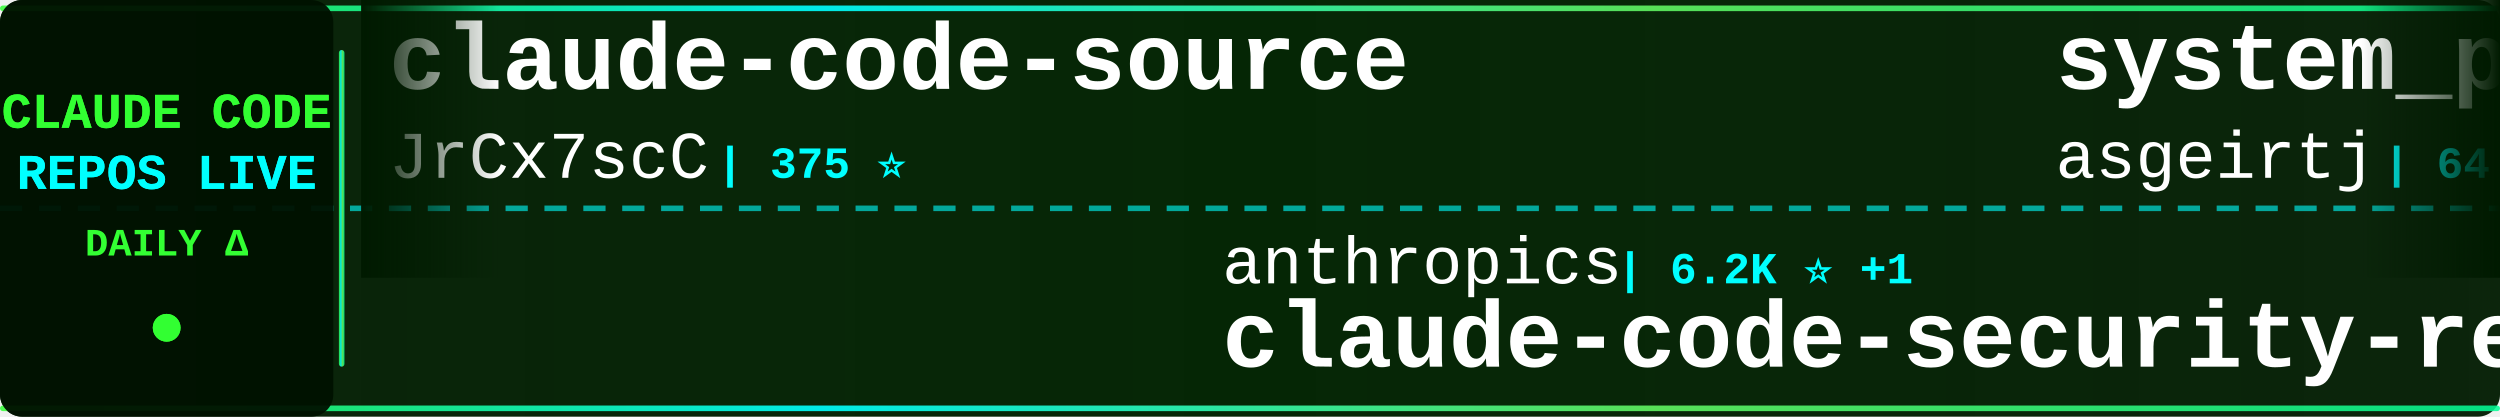
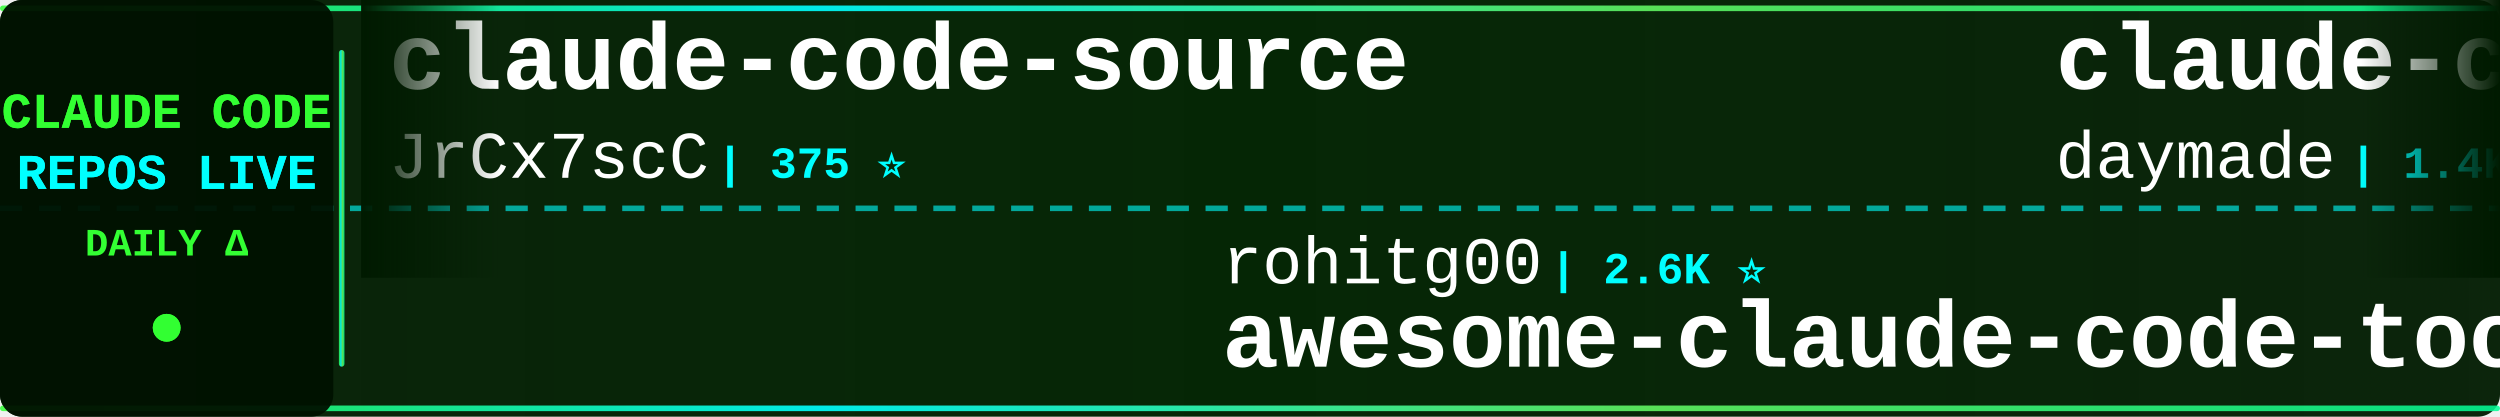
<svg xmlns="http://www.w3.org/2000/svg" width="900" height="150">
  <defs>
    <linearGradient id="tickerBg" x1="0%" y1="0%" x2="100%" y2="0%">
      <stop offset="0%" style="stop-color:#001a00;stop-opacity:0.95" />
      <stop offset="50%" style="stop-color:#002200;stop-opacity:0.98" />
      <stop offset="100%" style="stop-color:#001a00;stop-opacity:0.95" />
    </linearGradient>
    <linearGradient id="borderGrad" x1="0%" y1="0%" x2="100%" y2="0%">
      <stop offset="0%" style="stop-color:#33ff33;stop-opacity:0.85">
        <animate attributeName="stop-opacity" values="0.85;1;0.85" dur="2s" repeatCount="indefinite" />
      </stop>
      <stop offset="33%" style="stop-color:#00ffff;stop-opacity:0.9">
        <animate attributeName="stop-opacity" values="0.9;1;0.9" dur="2.2s" repeatCount="indefinite" />
      </stop>
      <stop offset="66%" style="stop-color:#66ff66;stop-opacity:0.85">
        <animate attributeName="stop-opacity" values="0.85;1;0.85" dur="1.8s" repeatCount="indefinite" />
      </stop>
      <stop offset="100%" style="stop-color:#00ff99;stop-opacity:0.85">
        <animate attributeName="stop-opacity" values="0.85;1;0.85" dur="2s" repeatCount="indefinite" />
      </stop>
    </linearGradient>
    <filter id="textGlow">
      <feGaussianBlur stdDeviation="0.1" result="coloredBlur" />
      <feMerge>
        <feMergeNode in="coloredBlur" />
        <feMergeNode in="SourceGraphic" />
      </feMerge>
    </filter>
    <filter id="metricGlow">
      <feGaussianBlur stdDeviation="0.2" result="coloredBlur" />
      <feMerge>
        <feMergeNode in="coloredBlur" />
        <feMergeNode in="SourceGraphic" />
      </feMerge>
    </filter>
    <linearGradient id="leftFade" x1="0%" y1="0%" x2="100%" y2="0%">
      <stop offset="0%" style="stop-color:#001a00;stop-opacity:1" />
      <stop offset="100%" style="stop-color:#001a00;stop-opacity:0" />
    </linearGradient>
    <linearGradient id="rightFade" x1="0%" y1="0%" x2="100%" y2="0%">
      <stop offset="0%" style="stop-color:#001a00;stop-opacity:0" />
      <stop offset="100%" style="stop-color:#001a00;stop-opacity:1" />
    </linearGradient>
  </defs>
  <rect width="900" height="150" fill="url(#tickerBg)" rx="8" />
  <rect x="0" y="2" width="900" height="2" fill="url(#borderGrad)" rx="1" />
  <rect x="0" y="146" width="900" height="2" fill="url(#borderGrad)" rx="1" />
  <line x1="0" y1="75" x2="900" y2="75" stroke="#00ffff" stroke-width="2" stroke-dasharray="8 6" opacity="0.6" />
  <rect x="0" y="0" width="120" height="150" fill="#001100" opacity="0.95" rx="8" />
  <text x="60" y="46" font-family="'Courier New', monospace" font-size="18" font-weight="bold" fill="#33ff33" text-anchor="middle" filter="url(#textGlow)">
    CLAUDE CODE
  </text>
  <text x="60" y="68" font-family="'Courier New', monospace" font-size="18" font-weight="bold" fill="#00ffff" text-anchor="middle" filter="url(#textGlow)">
    REPOS LIVE
  </text>
  <text x="60" y="92" font-family="'Courier New', monospace" font-size="14" font-weight="bold" fill="#33ff33" text-anchor="middle">
    DAILY Δ
  </text>
  <circle cx="60" cy="118" r="5" fill="#33ff33" filter="url(#metricGlow)">
    <animate attributeName="r" values="4;6;4" dur="1.5s" repeatCount="indefinite" />
    <animate attributeName="opacity" values="0.6;1;0.6" dur="1.5s" repeatCount="indefinite" />
  </circle>
  <rect x="122" y="18" width="2" height="114" fill="url(#borderGrad)" rx="1" />
  <clipPath id="tickerClip">
    <rect x="130" y="0" width="770" height="150" />
  </clipPath>
  <g clip-path="url(#tickerClip)">
    <g id="tickerItems">
      <animateTransform attributeName="transform" attributeType="XML" type="translate" from="0 0" to="-3000 0" dur="54s" repeatCount="indefinite" />
      <g transform="translate(0, 0)">
        <text x="140" y="32" font-family="'Courier New', monospace" font-size="34" font-weight="bold" fill="#ffffff">claude-code-source</text>
        <text x="140" y="64" font-family="'Courier New', monospace" font-size="24" font-weight="normal" fill="#ffffff" opacity="1.0">JrCx7scC</text>
        <text x="258" y="64" font-family="'Courier New', monospace" font-size="16" font-weight="bold" fill="#00ffff"> | 375 ⭐</text>
      </g>
      <g transform="translate(300, 0)">
-         <text x="140" y="102" font-family="'Courier New', monospace" font-size="24" font-weight="normal" fill="#ffffff" opacity="1.0">anthropics</text>
-         <text x="282" y="102" font-family="'Courier New', monospace" font-size="16" font-weight="bold" fill="#00ffff"> | 6.2K ⭐ +1</text>
-         <text x="140" y="132" font-family="'Courier New', monospace" font-size="34" font-weight="bold" fill="#ffffff">claude-code-security-rev...</text>
+         <text x="140" y="102" font-family="'Courier New', monospace" font-size="24" font-weight="normal" fill="#ffffff" opacity="1.0">rohitg00</text>
+         <text x="258" y="102" font-family="'Courier New', monospace" font-size="16" font-weight="bold" fill="#00ffff"> | 2.6K ⭐</text>
+         <text x="140" y="132" font-family="'Courier New', monospace" font-size="34" font-weight="bold" fill="#ffffff">awesome-claude-code-tool...</text>
      </g>
      <g transform="translate(600, 0)">
-         <text x="140" y="32" font-family="'Courier New', monospace" font-size="34" font-weight="bold" fill="#ffffff">system_prompts_leaks</text>
-         <text x="140" y="64" font-family="'Courier New', monospace" font-size="24" font-weight="normal" fill="#ffffff" opacity="1.0">asgeirtj</text>
-         <text x="258" y="64" font-family="'Courier New', monospace" font-size="16" font-weight="bold" fill="#00ffff"> | 64.1K ⭐ +16</text>
+         <text x="140" y="32" font-family="'Courier New', monospace" font-size="34" font-weight="bold" fill="#ffffff">claude-code-skills</text>
+         <text x="140" y="64" font-family="'Courier New', monospace" font-size="24" font-weight="normal" fill="#ffffff" opacity="1.0">daymade</text>
+         <text x="246" y="64" font-family="'Courier New', monospace" font-size="16" font-weight="bold" fill="#00ffff"> | 1.4K ⭐</text>
      </g>
      <g transform="translate(900, 0)">
-         <text x="140" y="102" font-family="'Courier New', monospace" font-size="24" font-weight="normal" fill="#ffffff" opacity="1.0">edmund-io</text>
-         <text x="270" y="102" font-family="'Courier New', monospace" font-size="16" font-weight="bold" fill="#00ffff"> | 1.5K ⭐ +1</text>
-         <text x="140" y="132" font-family="'Courier New', monospace" font-size="34" font-weight="bold" fill="#ffffff">edmunds-claude-code</text>
+         <text x="140" y="102" font-family="'Courier New', monospace" font-size="24" font-weight="normal" fill="#ffffff" opacity="1.0">wanshuiyin</text>
+         <text x="282" y="102" font-family="'Courier New', monospace" font-size="16" font-weight="bold" fill="#00ffff"> | 15.7K ⭐ +2</text>
+         <text x="140" y="132" font-family="'Courier New', monospace" font-size="34" font-weight="bold" fill="#ffffff">Auto-claude-code-researc...</text>
      </g>
      <g transform="translate(1200, 0)">
-         <text x="140" y="32" font-family="'Courier New', monospace" font-size="34" font-weight="bold" fill="#ffffff">Claude-code</text>
-         <text x="140" y="64" font-family="'Courier New', monospace" font-size="24" font-weight="normal" fill="#ffffff" opacity="1.0">fazxes</text>
-         <text x="234" y="64" font-family="'Courier New', monospace" font-size="16" font-weight="bold" fill="#00ffff"> | 234 ⭐</text>
+         <text x="140" y="32" font-family="'Courier New', monospace" font-size="34" font-weight="bold" fill="#ffffff">everything-claude-code</text>
+         <text x="140" y="64" font-family="'Courier New', monospace" font-size="24" font-weight="normal" fill="#ffffff" opacity="1.0">WorldFlowAI</text>
+         <text x="294" y="64" font-family="'Courier New', monospace" font-size="16" font-weight="bold" fill="#00ffff"> | 2.1K ⭐ +20</text>
      </g>
      <g transform="translate(1500, 0)">
-         <text x="140" y="102" font-family="'Courier New', monospace" font-size="24" font-weight="normal" fill="#ffffff" opacity="1.0">disler</text>
-         <text x="234" y="102" font-family="'Courier New', monospace" font-size="16" font-weight="bold" fill="#00ffff"> | 3.9K ⭐ +1</text>
-         <text x="140" y="132" font-family="'Courier New', monospace" font-size="34" font-weight="bold" fill="#ffffff">claude-code-hooks-master...</text>
+         <text x="140" y="102" font-family="'Courier New', monospace" font-size="24" font-weight="normal" fill="#ffffff" opacity="1.0">shareAI-lab</text>
+         <text x="294" y="102" font-family="'Courier New', monospace" font-size="16" font-weight="bold" fill="#00ffff"> | 76.1K ⭐ +20</text>
+         <text x="140" y="132" font-family="'Courier New', monospace" font-size="34" font-weight="bold" fill="#ffffff">learn-claude-code</text>
      </g>
      <g transform="translate(1800, 0)">
-         <text x="140" y="32" font-family="'Courier New', monospace" font-size="34" font-weight="bold" fill="#ffffff">claude-code-from-scratch</text>
-         <text x="140" y="64" font-family="'Courier New', monospace" font-size="24" font-weight="normal" fill="#ffffff" opacity="1.0">Windy3f3f3f3f</text>
-         <text x="318" y="64" font-family="'Courier New', monospace" font-size="16" font-weight="bold" fill="#00ffff"> | 2.6K ⭐</text>
+         <text x="140" y="32" font-family="'Courier New', monospace" font-size="34" font-weight="bold" fill="#ffffff">claude-code-system-promp...</text>
+         <text x="140" y="64" font-family="'Courier New', monospace" font-size="24" font-weight="normal" fill="#ffffff" opacity="1.0">Piebald-AI</text>
+         <text x="282" y="64" font-family="'Courier New', monospace" font-size="16" font-weight="bold" fill="#00ffff"> | 12.6K ⭐</text>
      </g>
      <g transform="translate(2100, 0)">
-         <text x="140" y="102" font-family="'Courier New', monospace" font-size="24" font-weight="normal" fill="#ffffff" opacity="1.0">OrcaWhisper</text>
-         <text x="294" y="102" font-family="'Courier New', monospace" font-size="16" font-weight="bold" fill="#00ffff"> | 94 ⭐ +1</text>
-         <text x="140" y="132" font-family="'Courier New', monospace" font-size="34" font-weight="bold" fill="#ffffff">Claude-Code</text>
+         <text x="140" y="102" font-family="'Courier New', monospace" font-size="24" font-weight="normal" fill="#ffffff" opacity="1.0">anthropics</text>
+         <text x="282" y="102" font-family="'Courier New', monospace" font-size="16" font-weight="bold" fill="#00ffff"> | 8.8K ⭐ +3</text>
+         <text x="140" y="132" font-family="'Courier New', monospace" font-size="34" font-weight="bold" fill="#ffffff">claude-code-action</text>
      </g>
      <g transform="translate(2400, 0)">
-         <text x="140" y="32" font-family="'Courier New', monospace" font-size="34" font-weight="bold" fill="#ffffff">claude-code-webui</text>
-         <text x="140" y="64" font-family="'Courier New', monospace" font-size="24" font-weight="normal" fill="#ffffff" opacity="1.0">sugyan</text>
-         <text x="234" y="64" font-family="'Courier New', monospace" font-size="16" font-weight="bold" fill="#00ffff"> | 1.1K ⭐</text>
+         <text x="140" y="32" font-family="'Courier New', monospace" font-size="34" font-weight="bold" fill="#ffffff">sc-claude-code-files</text>
+         <text x="140" y="64" font-family="'Courier New', monospace" font-size="24" font-weight="normal" fill="#ffffff" opacity="1.0">https-deeplearning-ai</text>
+         <text x="414" y="64" font-family="'Courier New', monospace" font-size="16" font-weight="bold" fill="#00ffff"> | 545 ⭐</text>
      </g>
      <g transform="translate(2700, 0)">
-         <text x="140" y="102" font-family="'Courier New', monospace" font-size="24" font-weight="normal" fill="#ffffff" opacity="1.0">Alishahryar1</text>
-         <text x="306" y="102" font-family="'Courier New', monospace" font-size="16" font-weight="bold" fill="#00ffff"> | 53.0K ⭐ +30</text>
-         <text x="140" y="132" font-family="'Courier New', monospace" font-size="34" font-weight="bold" fill="#ffffff">free-claude-code</text>
+         <text x="140" y="102" font-family="'Courier New', monospace" font-size="24" font-weight="normal" fill="#ffffff" opacity="1.0">alejandrobalderas</text>
+         <text x="366" y="102" font-family="'Courier New', monospace" font-size="16" font-weight="bold" fill="#00ffff"> | 2.8K ⭐</text>
+         <text x="140" y="132" font-family="'Courier New', monospace" font-size="34" font-weight="bold" fill="#ffffff">claude-code-from-source</text>
      </g>
      <g transform="translate(3000, 0)">
        <text x="140" y="32" font-family="'Courier New', monospace" font-size="34" font-weight="bold" fill="#ffffff">claude-code-source</text>
        <text x="140" y="64" font-family="'Courier New', monospace" font-size="24" font-weight="normal" fill="#ffffff" opacity="1.0">JrCx7scC</text>
        <text x="258" y="64" font-family="'Courier New', monospace" font-size="16" font-weight="bold" fill="#00ffff"> | 375 ⭐</text>
      </g>
      <g transform="translate(3300, 0)">
-         <text x="140" y="102" font-family="'Courier New', monospace" font-size="24" font-weight="normal" fill="#ffffff" opacity="1.0">anthropics</text>
-         <text x="282" y="102" font-family="'Courier New', monospace" font-size="16" font-weight="bold" fill="#00ffff"> | 6.2K ⭐ +1</text>
-         <text x="140" y="132" font-family="'Courier New', monospace" font-size="34" font-weight="bold" fill="#ffffff">claude-code-security-rev...</text>
+         <text x="140" y="102" font-family="'Courier New', monospace" font-size="24" font-weight="normal" fill="#ffffff" opacity="1.0">rohitg00</text>
+         <text x="258" y="102" font-family="'Courier New', monospace" font-size="16" font-weight="bold" fill="#00ffff"> | 2.6K ⭐</text>
+         <text x="140" y="132" font-family="'Courier New', monospace" font-size="34" font-weight="bold" fill="#ffffff">awesome-claude-code-tool...</text>
      </g>
      <g transform="translate(3600, 0)">
-         <text x="140" y="32" font-family="'Courier New', monospace" font-size="34" font-weight="bold" fill="#ffffff">system_prompts_leaks</text>
-         <text x="140" y="64" font-family="'Courier New', monospace" font-size="24" font-weight="normal" fill="#ffffff" opacity="1.0">asgeirtj</text>
-         <text x="258" y="64" font-family="'Courier New', monospace" font-size="16" font-weight="bold" fill="#00ffff"> | 64.1K ⭐ +16</text>
+         <text x="140" y="32" font-family="'Courier New', monospace" font-size="34" font-weight="bold" fill="#ffffff">claude-code-skills</text>
+         <text x="140" y="64" font-family="'Courier New', monospace" font-size="24" font-weight="normal" fill="#ffffff" opacity="1.0">daymade</text>
+         <text x="246" y="64" font-family="'Courier New', monospace" font-size="16" font-weight="bold" fill="#00ffff"> | 1.4K ⭐</text>
      </g>
      <g transform="translate(3900, 0)">
-         <text x="140" y="102" font-family="'Courier New', monospace" font-size="24" font-weight="normal" fill="#ffffff" opacity="1.0">edmund-io</text>
-         <text x="270" y="102" font-family="'Courier New', monospace" font-size="16" font-weight="bold" fill="#00ffff"> | 1.5K ⭐ +1</text>
-         <text x="140" y="132" font-family="'Courier New', monospace" font-size="34" font-weight="bold" fill="#ffffff">edmunds-claude-code</text>
+         <text x="140" y="102" font-family="'Courier New', monospace" font-size="24" font-weight="normal" fill="#ffffff" opacity="1.0">wanshuiyin</text>
+         <text x="282" y="102" font-family="'Courier New', monospace" font-size="16" font-weight="bold" fill="#00ffff"> | 15.7K ⭐ +2</text>
+         <text x="140" y="132" font-family="'Courier New', monospace" font-size="34" font-weight="bold" fill="#ffffff">Auto-claude-code-researc...</text>
      </g>
    </g>
  </g>
  <rect x="130" y="0" width="50" height="100" fill="url(#leftFade)" />
  <rect x="850" y="0" width="50" height="100" fill="url(#rightFade)" />
</svg>
